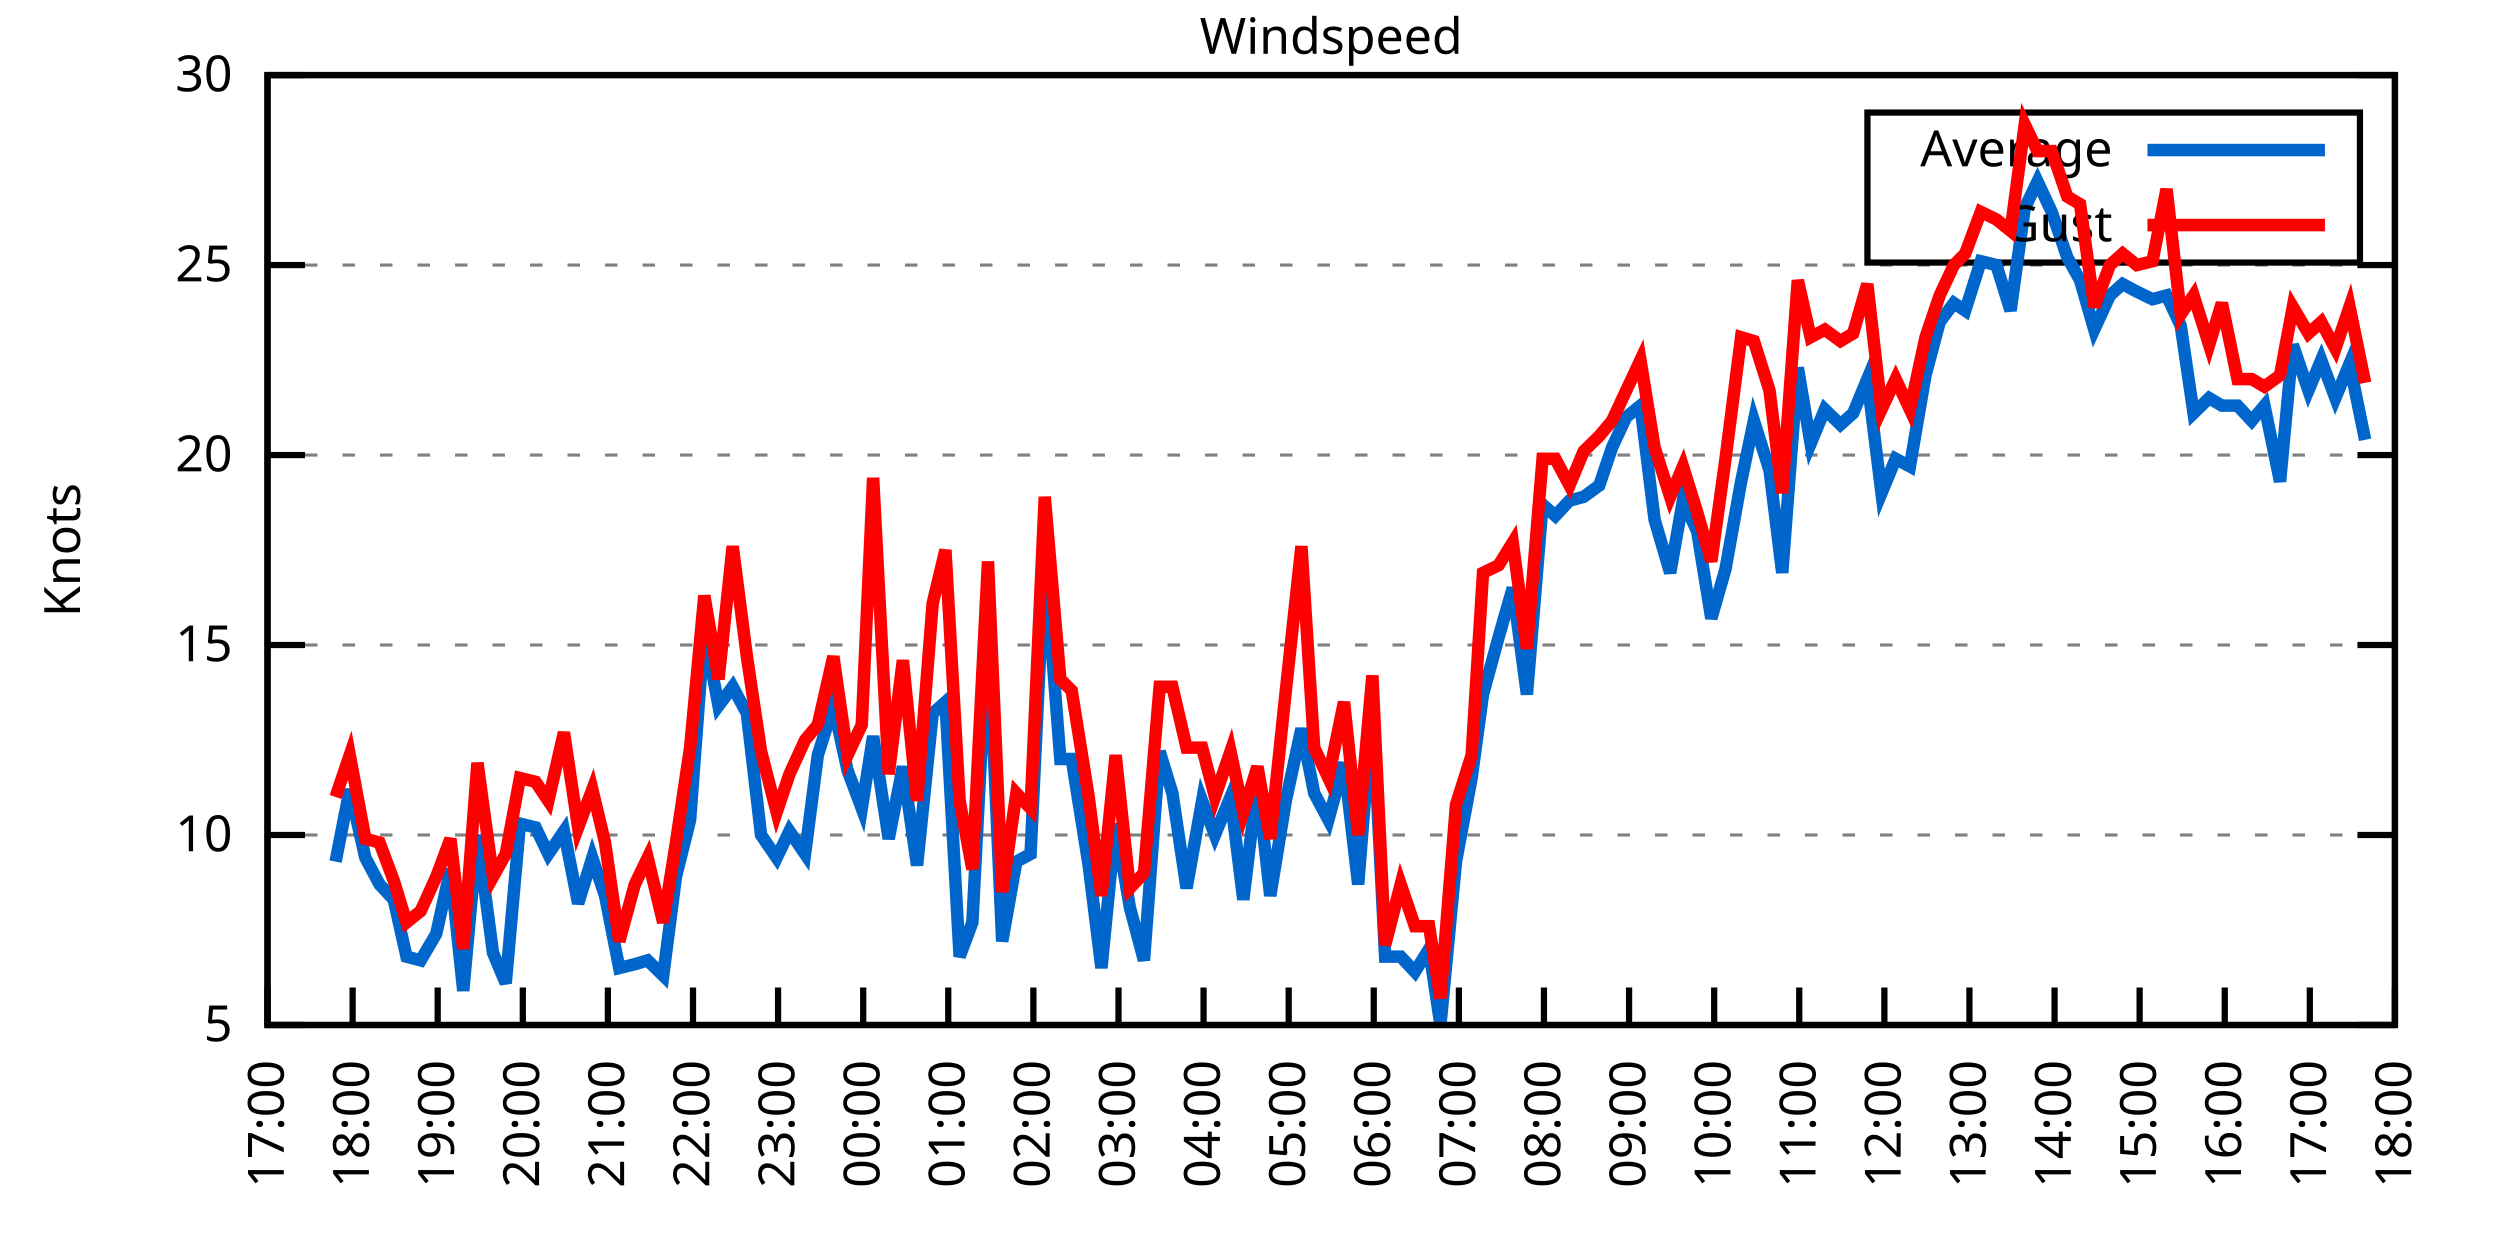
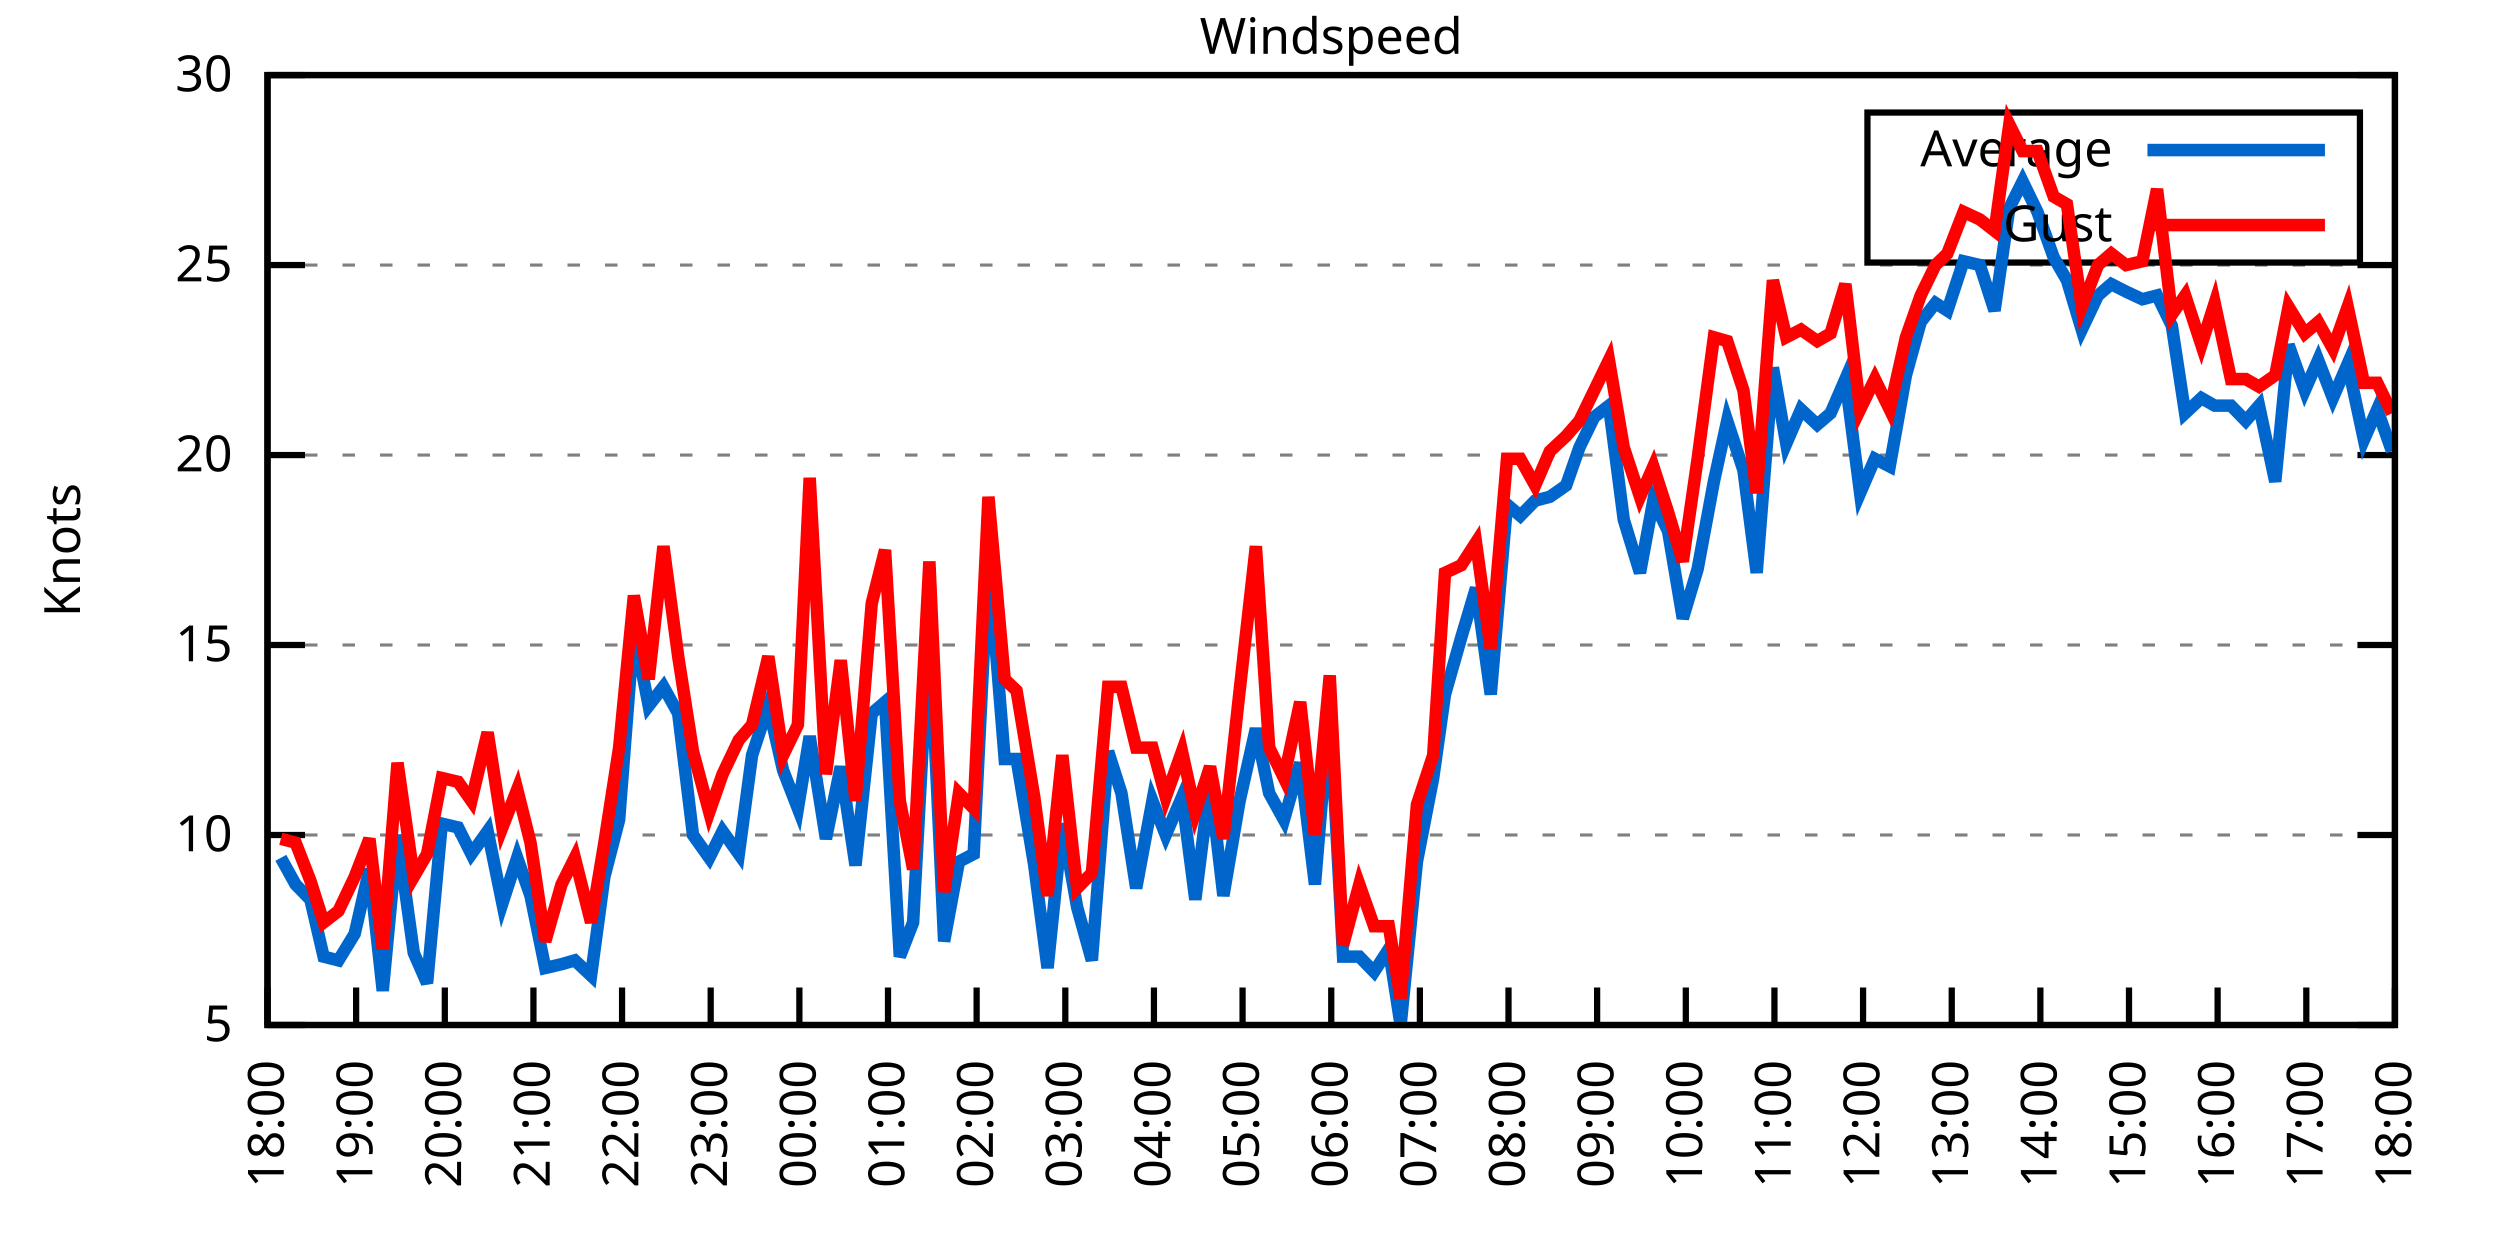
<svg xmlns="http://www.w3.org/2000/svg" xmlns:xlink="http://www.w3.org/1999/xlink" width="400" height="200" viewBox="0 0 400 200">
  <g id="gnuplot_canvas">
    <rect x="0" y="0" width="400" height="200" fill="none" />
    <defs>
      <circle id="gpDot" r="0.5" stroke-width="0.5" stroke="currentColor" />
      <path id="gpPt0" stroke-width="0.333" stroke="currentColor" d="M-1,0 h2 M0,-1 v2" />
      <path id="gpPt1" stroke-width="0.333" stroke="currentColor" d="M-1,-1 L1,1 M1,-1 L-1,1" />
      <path id="gpPt2" stroke-width="0.333" stroke="currentColor" d="M-1,0 L1,0 M0,-1 L0,1 M-1,-1 L1,1 M-1,1 L1,-1" />
      <rect id="gpPt3" stroke-width="0.333" stroke="currentColor" x="-1" y="-1" width="2" height="2" />
      <rect id="gpPt4" stroke-width="0.333" stroke="currentColor" fill="currentColor" x="-1" y="-1" width="2" height="2" />
      <circle id="gpPt5" stroke-width="0.333" stroke="currentColor" cx="0" cy="0" r="1" />
      <use xlink:href="#gpPt5" id="gpPt6" fill="currentColor" stroke="none" />
      <path id="gpPt7" stroke-width="0.333" stroke="currentColor" d="M0,-1.33 L-1.33,0.67 L1.33,0.67 z" />
      <use xlink:href="#gpPt7" id="gpPt8" fill="currentColor" stroke="none" />
      <use xlink:href="#gpPt7" id="gpPt9" stroke="currentColor" transform="rotate(180)" />
      <use xlink:href="#gpPt9" id="gpPt10" fill="currentColor" stroke="none" />
      <use xlink:href="#gpPt3" id="gpPt11" stroke="currentColor" transform="rotate(45)" />
      <use xlink:href="#gpPt11" id="gpPt12" fill="currentColor" stroke="none" />
      <path id="gpPt13" stroke-width="0.333" stroke="currentColor" d="M0,1.330 L1.265,0.411 L0.782,-1.067 L-0.782,-1.076 L-1.265,0.411 z" />
      <use xlink:href="#gpPt13" id="gpPt14" fill="currentColor" stroke="none" />
      <filter id="textbox" filterUnits="objectBoundingBox" x="0" y="0" height="1" width="1">
        <feFlood flood-color="white" flood-opacity="1" result="bgnd" />
        <feComposite in="SourceGraphic" in2="bgnd" operator="atop" />
      </filter>
      <filter id="greybox" filterUnits="objectBoundingBox" x="0" y="0" height="1" width="1">
        <feFlood flood-color="lightgrey" flood-opacity="1" result="grey" />
        <feComposite in="SourceGraphic" in2="grey" operator="atop" />
      </filter>
    </defs>
    <g fill="none" color="white" stroke="currentColor" stroke-width="1.00" stroke-linecap="butt" stroke-linejoin="miter">
</g>
    <g fill="none" color="black" stroke="currentColor" stroke-width="1.00" stroke-linecap="butt" stroke-linejoin="miter">
      <g stroke="none" shape-rendering="crispEdges">
        <polygon fill="rgb(255, 255, 255)" points="42.80,164.00 383.18,164.00 383.18,12.02 42.80,12.02 " />
      </g>
    </g>
    <g fill="none" color="black" stroke="currentColor" stroke-width="1.00" stroke-linecap="butt" stroke-linejoin="miter">
</g>
    <g fill="none" color="black" stroke="black" stroke-width="0.50" stroke-linecap="butt" stroke-linejoin="miter">
</g>
    <g fill="none" color="gray" stroke="currentColor" stroke-width="0.50" stroke-linecap="butt" stroke-linejoin="miter">
      <path stroke="gray" stroke-dasharray="2,4" class="gridline" d="M42.80,164.00 L383.19,164.00  " />
    </g>
    <g fill="none" color="gray" stroke="gray" stroke-width="1.00" stroke-linecap="butt" stroke-linejoin="miter">
</g>
    <g fill="none" color="black" stroke="currentColor" stroke-width="1.00" stroke-linecap="butt" stroke-linejoin="miter">
      <path stroke="black" d="M42.80,164.00 L48.80,164.00 M383.19,164.00 L377.19,164.00  " />
      <g transform="translate(37.20,166.60)" stroke="none" fill="black" font-family="Sans" font-size="8.00" text-anchor="end">
        <text>
          <tspan font-family="Sans"> 5</tspan>
        </text>
      </g>
    </g>
    <g fill="none" color="black" stroke="currentColor" stroke-width="1.00" stroke-linecap="butt" stroke-linejoin="miter">
</g>
    <g fill="none" color="black" stroke="black" stroke-width="0.50" stroke-linecap="butt" stroke-linejoin="miter">
</g>
    <g fill="none" color="gray" stroke="currentColor" stroke-width="0.50" stroke-linecap="butt" stroke-linejoin="miter">
      <path stroke="gray" stroke-dasharray="2,4" class="gridline" d="M42.80,133.60 L383.19,133.60  " />
    </g>
    <g fill="none" color="gray" stroke="gray" stroke-width="1.00" stroke-linecap="butt" stroke-linejoin="miter">
</g>
    <g fill="none" color="black" stroke="currentColor" stroke-width="1.00" stroke-linecap="butt" stroke-linejoin="miter">
      <path stroke="black" d="M42.80,133.60 L48.80,133.60 M383.19,133.60 L377.19,133.60  " />
      <g transform="translate(37.20,136.20)" stroke="none" fill="black" font-family="Sans" font-size="8.00" text-anchor="end">
        <text>
          <tspan font-family="Sans"> 10</tspan>
        </text>
      </g>
    </g>
    <g fill="none" color="black" stroke="currentColor" stroke-width="1.00" stroke-linecap="butt" stroke-linejoin="miter">
</g>
    <g fill="none" color="black" stroke="black" stroke-width="0.50" stroke-linecap="butt" stroke-linejoin="miter">
</g>
    <g fill="none" color="gray" stroke="currentColor" stroke-width="0.50" stroke-linecap="butt" stroke-linejoin="miter">
      <path stroke="gray" stroke-dasharray="2,4" class="gridline" d="M42.80,103.20 L383.19,103.20  " />
    </g>
    <g fill="none" color="gray" stroke="gray" stroke-width="1.00" stroke-linecap="butt" stroke-linejoin="miter">
</g>
    <g fill="none" color="black" stroke="currentColor" stroke-width="1.00" stroke-linecap="butt" stroke-linejoin="miter">
      <path stroke="black" d="M42.80,103.20 L48.80,103.20 M383.19,103.20 L377.19,103.20  " />
      <g transform="translate(37.20,105.80)" stroke="none" fill="black" font-family="Sans" font-size="8.00" text-anchor="end">
        <text>
          <tspan font-family="Sans"> 15</tspan>
        </text>
      </g>
    </g>
    <g fill="none" color="black" stroke="currentColor" stroke-width="1.00" stroke-linecap="butt" stroke-linejoin="miter">
</g>
    <g fill="none" color="black" stroke="black" stroke-width="0.50" stroke-linecap="butt" stroke-linejoin="miter">
</g>
    <g fill="none" color="gray" stroke="currentColor" stroke-width="0.50" stroke-linecap="butt" stroke-linejoin="miter">
      <path stroke="gray" stroke-dasharray="2,4" class="gridline" d="M42.80,72.81 L383.19,72.81  " />
    </g>
    <g fill="none" color="gray" stroke="gray" stroke-width="1.00" stroke-linecap="butt" stroke-linejoin="miter">
</g>
    <g fill="none" color="black" stroke="currentColor" stroke-width="1.00" stroke-linecap="butt" stroke-linejoin="miter">
      <path stroke="black" d="M42.80,72.81 L48.80,72.81 M383.19,72.81 L377.19,72.81  " />
      <g transform="translate(37.20,75.41)" stroke="none" fill="black" font-family="Sans" font-size="8.00" text-anchor="end">
        <text>
          <tspan font-family="Sans"> 20</tspan>
        </text>
      </g>
    </g>
    <g fill="none" color="black" stroke="currentColor" stroke-width="1.00" stroke-linecap="butt" stroke-linejoin="miter">
</g>
    <g fill="none" color="black" stroke="black" stroke-width="0.50" stroke-linecap="butt" stroke-linejoin="miter">
</g>
    <g fill="none" color="gray" stroke="currentColor" stroke-width="0.50" stroke-linecap="butt" stroke-linejoin="miter">
      <path stroke="gray" stroke-dasharray="2,4" class="gridline" d="M42.80,42.41 L383.19,42.41  " />
    </g>
    <g fill="none" color="gray" stroke="gray" stroke-width="1.00" stroke-linecap="butt" stroke-linejoin="miter">
</g>
    <g fill="none" color="black" stroke="currentColor" stroke-width="1.00" stroke-linecap="butt" stroke-linejoin="miter">
      <path stroke="black" d="M42.80,42.41 L48.80,42.41 M383.19,42.41 L377.19,42.41  " />
      <g transform="translate(37.20,45.01)" stroke="none" fill="black" font-family="Sans" font-size="8.00" text-anchor="end">
        <text>
          <tspan font-family="Sans"> 25</tspan>
        </text>
      </g>
    </g>
    <g fill="none" color="black" stroke="currentColor" stroke-width="1.00" stroke-linecap="butt" stroke-linejoin="miter">
</g>
    <g fill="none" color="black" stroke="black" stroke-width="0.50" stroke-linecap="butt" stroke-linejoin="miter">
</g>
    <g fill="none" color="gray" stroke="currentColor" stroke-width="0.50" stroke-linecap="butt" stroke-linejoin="miter">
      <path stroke="gray" stroke-dasharray="2,4" class="gridline" d="M42.80,12.01 L383.19,12.01  " />
    </g>
    <g fill="none" color="gray" stroke="gray" stroke-width="1.00" stroke-linecap="butt" stroke-linejoin="miter">
</g>
    <g fill="none" color="black" stroke="currentColor" stroke-width="1.00" stroke-linecap="butt" stroke-linejoin="miter">
      <path stroke="black" d="M42.80,12.01 L48.80,12.01 M383.19,12.01 L377.19,12.01  " />
      <g transform="translate(37.20,14.61)" stroke="none" fill="black" font-family="Sans" font-size="8.00" text-anchor="end">
        <text>
          <tspan font-family="Sans"> 30</tspan>
        </text>
      </g>
    </g>
    <g fill="none" color="black" stroke="currentColor" stroke-width="1.00" stroke-linecap="butt" stroke-linejoin="miter">
      <path stroke="black" d="M42.80,164.00 L42.80,158.00  " />
      <g transform="translate(45.40,169.60) rotate(270.00)" stroke="none" fill="black" font-family="Sans" font-size="8.00" text-anchor="end">
        <text>
-           <tspan font-family="Sans">17:00</tspan>
-         </text>
-       </g>
-     </g>
-     <g fill="none" color="black" stroke="currentColor" stroke-width="1.00" stroke-linecap="butt" stroke-linejoin="miter">
-       <path stroke="black" d="M56.42,164.00 L56.42,158.00  " />
-       <g transform="translate(59.02,169.60) rotate(270.00)" stroke="none" fill="black" font-family="Sans" font-size="8.00" text-anchor="end">
-         <text>
          <tspan font-family="Sans">18:00</tspan>
        </text>
      </g>
    </g>
    <g fill="none" color="black" stroke="currentColor" stroke-width="1.00" stroke-linecap="butt" stroke-linejoin="miter">
-       <path stroke="black" d="M70.03,164.00 L70.03,158.00  " />
-       <g transform="translate(72.63,169.60) rotate(270.00)" stroke="none" fill="black" font-family="Sans" font-size="8.00" text-anchor="end">
+       <path stroke="black" d="M56.98,164.00 L56.98,158.00  " />
+       <g transform="translate(59.58,169.60) rotate(270.00)" stroke="none" fill="black" font-family="Sans" font-size="8.00" text-anchor="end">
        <text>
          <tspan font-family="Sans">19:00</tspan>
        </text>
      </g>
    </g>
    <g fill="none" color="black" stroke="currentColor" stroke-width="1.00" stroke-linecap="butt" stroke-linejoin="miter">
-       <path stroke="black" d="M83.65,164.00 L83.65,158.00  " />
-       <g transform="translate(86.25,169.60) rotate(270.00)" stroke="none" fill="black" font-family="Sans" font-size="8.00" text-anchor="end">
+       <path stroke="black" d="M71.17,164.00 L71.17,158.00  " />
+       <g transform="translate(73.77,169.60) rotate(270.00)" stroke="none" fill="black" font-family="Sans" font-size="8.00" text-anchor="end">
        <text>
          <tspan font-family="Sans">20:00</tspan>
        </text>
      </g>
    </g>
    <g fill="none" color="black" stroke="currentColor" stroke-width="1.00" stroke-linecap="butt" stroke-linejoin="miter">
-       <path stroke="black" d="M97.26,164.00 L97.26,158.00  " />
-       <g transform="translate(99.86,169.60) rotate(270.00)" stroke="none" fill="black" font-family="Sans" font-size="8.00" text-anchor="end">
+       <path stroke="black" d="M85.35,164.00 L85.35,158.00  " />
+       <g transform="translate(87.95,169.60) rotate(270.00)" stroke="none" fill="black" font-family="Sans" font-size="8.00" text-anchor="end">
        <text>
          <tspan font-family="Sans">21:00</tspan>
        </text>
      </g>
    </g>
    <g fill="none" color="black" stroke="currentColor" stroke-width="1.00" stroke-linecap="butt" stroke-linejoin="miter">
-       <path stroke="black" d="M110.88,164.00 L110.88,158.00  " />
-       <g transform="translate(113.48,169.60) rotate(270.00)" stroke="none" fill="black" font-family="Sans" font-size="8.00" text-anchor="end">
+       <path stroke="black" d="M99.53,164.00 L99.53,158.00  " />
+       <g transform="translate(102.13,169.60) rotate(270.00)" stroke="none" fill="black" font-family="Sans" font-size="8.00" text-anchor="end">
        <text>
          <tspan font-family="Sans">22:00</tspan>
        </text>
      </g>
    </g>
    <g fill="none" color="black" stroke="currentColor" stroke-width="1.00" stroke-linecap="butt" stroke-linejoin="miter">
-       <path stroke="black" d="M124.49,164.00 L124.49,158.00  " />
-       <g transform="translate(127.09,169.60) rotate(270.00)" stroke="none" fill="black" font-family="Sans" font-size="8.00" text-anchor="end">
+       <path stroke="black" d="M113.71,164.00 L113.71,158.00  " />
+       <g transform="translate(116.31,169.60) rotate(270.00)" stroke="none" fill="black" font-family="Sans" font-size="8.00" text-anchor="end">
        <text>
          <tspan font-family="Sans">23:00</tspan>
        </text>
      </g>
    </g>
    <g fill="none" color="black" stroke="currentColor" stroke-width="1.00" stroke-linecap="butt" stroke-linejoin="miter">
-       <path stroke="black" d="M138.11,164.00 L138.11,158.00  " />
-       <g transform="translate(140.71,169.60) rotate(270.00)" stroke="none" fill="black" font-family="Sans" font-size="8.00" text-anchor="end">
+       <path stroke="black" d="M127.90,164.00 L127.90,158.00  " />
+       <g transform="translate(130.50,169.60) rotate(270.00)" stroke="none" fill="black" font-family="Sans" font-size="8.00" text-anchor="end">
        <text>
          <tspan font-family="Sans">00:00</tspan>
        </text>
      </g>
    </g>
    <g fill="none" color="black" stroke="currentColor" stroke-width="1.00" stroke-linecap="butt" stroke-linejoin="miter">
-       <path stroke="black" d="M151.72,164.00 L151.72,158.00  " />
-       <g transform="translate(154.32,169.60) rotate(270.00)" stroke="none" fill="black" font-family="Sans" font-size="8.00" text-anchor="end">
+       <path stroke="black" d="M142.08,164.00 L142.08,158.00  " />
+       <g transform="translate(144.68,169.60) rotate(270.00)" stroke="none" fill="black" font-family="Sans" font-size="8.00" text-anchor="end">
        <text>
          <tspan font-family="Sans">01:00</tspan>
        </text>
      </g>
    </g>
    <g fill="none" color="black" stroke="currentColor" stroke-width="1.00" stroke-linecap="butt" stroke-linejoin="miter">
-       <path stroke="black" d="M165.34,164.00 L165.34,158.00  " />
-       <g transform="translate(167.94,169.60) rotate(270.00)" stroke="none" fill="black" font-family="Sans" font-size="8.00" text-anchor="end">
+       <path stroke="black" d="M156.26,164.00 L156.26,158.00  " />
+       <g transform="translate(158.86,169.60) rotate(270.00)" stroke="none" fill="black" font-family="Sans" font-size="8.00" text-anchor="end">
        <text>
          <tspan font-family="Sans">02:00</tspan>
        </text>
      </g>
    </g>
    <g fill="none" color="black" stroke="currentColor" stroke-width="1.00" stroke-linecap="butt" stroke-linejoin="miter">
-       <path stroke="black" d="M178.96,164.00 L178.96,158.00  " />
-       <g transform="translate(181.56,169.60) rotate(270.00)" stroke="none" fill="black" font-family="Sans" font-size="8.00" text-anchor="end">
+       <path stroke="black" d="M170.45,164.00 L170.45,158.00  " />
+       <g transform="translate(173.05,169.60) rotate(270.00)" stroke="none" fill="black" font-family="Sans" font-size="8.00" text-anchor="end">
        <text>
          <tspan font-family="Sans">03:00</tspan>
        </text>
      </g>
    </g>
    <g fill="none" color="black" stroke="currentColor" stroke-width="1.00" stroke-linecap="butt" stroke-linejoin="miter">
-       <path stroke="black" d="M192.57,164.00 L192.57,158.00  " />
-       <g transform="translate(195.17,169.60) rotate(270.00)" stroke="none" fill="black" font-family="Sans" font-size="8.00" text-anchor="end">
+       <path stroke="black" d="M184.63,164.00 L184.63,158.00  " />
+       <g transform="translate(187.23,169.60) rotate(270.00)" stroke="none" fill="black" font-family="Sans" font-size="8.00" text-anchor="end">
        <text>
          <tspan font-family="Sans">04:00</tspan>
        </text>
      </g>
    </g>
    <g fill="none" color="black" stroke="currentColor" stroke-width="1.00" stroke-linecap="butt" stroke-linejoin="miter">
-       <path stroke="black" d="M206.19,164.00 L206.19,158.00  " />
-       <g transform="translate(208.79,169.60) rotate(270.00)" stroke="none" fill="black" font-family="Sans" font-size="8.00" text-anchor="end">
+       <path stroke="black" d="M198.81,164.00 L198.81,158.00  " />
+       <g transform="translate(201.41,169.60) rotate(270.00)" stroke="none" fill="black" font-family="Sans" font-size="8.00" text-anchor="end">
        <text>
          <tspan font-family="Sans">05:00</tspan>
        </text>
      </g>
    </g>
    <g fill="none" color="black" stroke="currentColor" stroke-width="1.00" stroke-linecap="butt" stroke-linejoin="miter">
-       <path stroke="black" d="M219.80,164.00 L219.80,158.00  " />
-       <g transform="translate(222.40,169.60) rotate(270.00)" stroke="none" fill="black" font-family="Sans" font-size="8.00" text-anchor="end">
+       <path stroke="black" d="M213.00,164.00 L213.00,158.00  " />
+       <g transform="translate(215.60,169.60) rotate(270.00)" stroke="none" fill="black" font-family="Sans" font-size="8.00" text-anchor="end">
        <text>
          <tspan font-family="Sans">06:00</tspan>
        </text>
      </g>
    </g>
    <g fill="none" color="black" stroke="currentColor" stroke-width="1.00" stroke-linecap="butt" stroke-linejoin="miter">
-       <path stroke="black" d="M233.42,164.00 L233.42,158.00  " />
-       <g transform="translate(236.02,169.60) rotate(270.00)" stroke="none" fill="black" font-family="Sans" font-size="8.00" text-anchor="end">
+       <path stroke="black" d="M227.18,164.00 L227.18,158.00  " />
+       <g transform="translate(229.78,169.60) rotate(270.00)" stroke="none" fill="black" font-family="Sans" font-size="8.00" text-anchor="end">
        <text>
          <tspan font-family="Sans">07:00</tspan>
        </text>
      </g>
    </g>
    <g fill="none" color="black" stroke="currentColor" stroke-width="1.00" stroke-linecap="butt" stroke-linejoin="miter">
-       <path stroke="black" d="M247.03,164.00 L247.03,158.00  " />
-       <g transform="translate(249.63,169.60) rotate(270.00)" stroke="none" fill="black" font-family="Sans" font-size="8.00" text-anchor="end">
+       <path stroke="black" d="M241.36,164.00 L241.36,158.00  " />
+       <g transform="translate(243.96,169.60) rotate(270.00)" stroke="none" fill="black" font-family="Sans" font-size="8.00" text-anchor="end">
        <text>
          <tspan font-family="Sans">08:00</tspan>
        </text>
      </g>
    </g>
    <g fill="none" color="black" stroke="currentColor" stroke-width="1.00" stroke-linecap="butt" stroke-linejoin="miter">
-       <path stroke="black" d="M260.65,164.00 L260.65,158.00  " />
-       <g transform="translate(263.25,169.60) rotate(270.00)" stroke="none" fill="black" font-family="Sans" font-size="8.00" text-anchor="end">
+       <path stroke="black" d="M255.54,164.00 L255.54,158.00  " />
+       <g transform="translate(258.14,169.60) rotate(270.00)" stroke="none" fill="black" font-family="Sans" font-size="8.00" text-anchor="end">
        <text>
          <tspan font-family="Sans">09:00</tspan>
        </text>
      </g>
    </g>
    <g fill="none" color="black" stroke="currentColor" stroke-width="1.00" stroke-linecap="butt" stroke-linejoin="miter">
-       <path stroke="black" d="M274.27,164.00 L274.27,158.00  " />
-       <g transform="translate(276.87,169.60) rotate(270.00)" stroke="none" fill="black" font-family="Sans" font-size="8.00" text-anchor="end">
+       <path stroke="black" d="M269.73,164.00 L269.73,158.00  " />
+       <g transform="translate(272.33,169.60) rotate(270.00)" stroke="none" fill="black" font-family="Sans" font-size="8.00" text-anchor="end">
        <text>
          <tspan font-family="Sans">10:00</tspan>
        </text>
      </g>
    </g>
    <g fill="none" color="black" stroke="currentColor" stroke-width="1.00" stroke-linecap="butt" stroke-linejoin="miter">
-       <path stroke="black" d="M287.88,164.00 L287.88,158.00  " />
-       <g transform="translate(290.48,169.60) rotate(270.00)" stroke="none" fill="black" font-family="Sans" font-size="8.00" text-anchor="end">
+       <path stroke="black" d="M283.91,164.00 L283.91,158.00  " />
+       <g transform="translate(286.51,169.60) rotate(270.00)" stroke="none" fill="black" font-family="Sans" font-size="8.00" text-anchor="end">
        <text>
          <tspan font-family="Sans">11:00</tspan>
        </text>
      </g>
    </g>
    <g fill="none" color="black" stroke="currentColor" stroke-width="1.00" stroke-linecap="butt" stroke-linejoin="miter">
-       <path stroke="black" d="M301.50,164.00 L301.50,158.00  " />
-       <g transform="translate(304.10,169.60) rotate(270.00)" stroke="none" fill="black" font-family="Sans" font-size="8.00" text-anchor="end">
+       <path stroke="black" d="M298.09,164.00 L298.09,158.00  " />
+       <g transform="translate(300.69,169.60) rotate(270.00)" stroke="none" fill="black" font-family="Sans" font-size="8.00" text-anchor="end">
        <text>
          <tspan font-family="Sans">12:00</tspan>
        </text>
      </g>
    </g>
    <g fill="none" color="black" stroke="currentColor" stroke-width="1.00" stroke-linecap="butt" stroke-linejoin="miter">
-       <path stroke="black" d="M315.11,164.00 L315.11,158.00  " />
-       <g transform="translate(317.71,169.60) rotate(270.00)" stroke="none" fill="black" font-family="Sans" font-size="8.00" text-anchor="end">
+       <path stroke="black" d="M312.28,164.00 L312.28,158.00  " />
+       <g transform="translate(314.88,169.60) rotate(270.00)" stroke="none" fill="black" font-family="Sans" font-size="8.00" text-anchor="end">
        <text>
          <tspan font-family="Sans">13:00</tspan>
        </text>
      </g>
    </g>
    <g fill="none" color="black" stroke="currentColor" stroke-width="1.00" stroke-linecap="butt" stroke-linejoin="miter">
-       <path stroke="black" d="M328.73,164.00 L328.73,158.00  " />
-       <g transform="translate(331.33,169.60) rotate(270.00)" stroke="none" fill="black" font-family="Sans" font-size="8.00" text-anchor="end">
+       <path stroke="black" d="M326.46,164.00 L326.46,158.00  " />
+       <g transform="translate(329.06,169.60) rotate(270.00)" stroke="none" fill="black" font-family="Sans" font-size="8.00" text-anchor="end">
        <text>
          <tspan font-family="Sans">14:00</tspan>
        </text>
      </g>
    </g>
    <g fill="none" color="black" stroke="currentColor" stroke-width="1.00" stroke-linecap="butt" stroke-linejoin="miter">
-       <path stroke="black" d="M342.34,164.00 L342.34,158.00  " />
-       <g transform="translate(344.94,169.60) rotate(270.00)" stroke="none" fill="black" font-family="Sans" font-size="8.00" text-anchor="end">
+       <path stroke="black" d="M340.64,164.00 L340.64,158.00  " />
+       <g transform="translate(343.24,169.60) rotate(270.00)" stroke="none" fill="black" font-family="Sans" font-size="8.00" text-anchor="end">
        <text>
          <tspan font-family="Sans">15:00</tspan>
        </text>
      </g>
    </g>
    <g fill="none" color="black" stroke="currentColor" stroke-width="1.00" stroke-linecap="butt" stroke-linejoin="miter">
-       <path stroke="black" d="M355.96,164.00 L355.96,158.00  " />
-       <g transform="translate(358.56,169.60) rotate(270.00)" stroke="none" fill="black" font-family="Sans" font-size="8.00" text-anchor="end">
+       <path stroke="black" d="M354.82,164.00 L354.82,158.00  " />
+       <g transform="translate(357.42,169.60) rotate(270.00)" stroke="none" fill="black" font-family="Sans" font-size="8.00" text-anchor="end">
        <text>
          <tspan font-family="Sans">16:00</tspan>
        </text>
      </g>
    </g>
    <g fill="none" color="black" stroke="currentColor" stroke-width="1.00" stroke-linecap="butt" stroke-linejoin="miter">
-       <path stroke="black" d="M369.57,164.00 L369.57,158.00  " />
-       <g transform="translate(372.17,169.60) rotate(270.00)" stroke="none" fill="black" font-family="Sans" font-size="8.00" text-anchor="end">
+       <path stroke="black" d="M369.01,164.00 L369.01,158.00  " />
+       <g transform="translate(371.61,169.60) rotate(270.00)" stroke="none" fill="black" font-family="Sans" font-size="8.00" text-anchor="end">
        <text>
          <tspan font-family="Sans">17:00</tspan>
        </text>
      </g>
    </g>
    <g fill="none" color="black" stroke="currentColor" stroke-width="1.00" stroke-linecap="butt" stroke-linejoin="miter">
      <path stroke="black" d="M383.19,164.00 L383.19,158.00  " />
      <g transform="translate(385.79,169.60) rotate(270.00)" stroke="none" fill="black" font-family="Sans" font-size="8.00" text-anchor="end">
        <text>
          <tspan font-family="Sans">18:00</tspan>
        </text>
      </g>
    </g>
    <g fill="none" color="black" stroke="currentColor" stroke-width="1.00" stroke-linecap="butt" stroke-linejoin="miter">
</g>
    <g fill="none" color="black" stroke="currentColor" stroke-width="1.00" stroke-linecap="butt" stroke-linejoin="miter">
      <path stroke="black" d="M42.80,12.01 L42.80,164.00 L383.19,164.00 L383.19,12.01 L42.80,12.01 Z  " />
    </g>
    <g fill="none" color="black" stroke="currentColor" stroke-width="1.00" stroke-linecap="butt" stroke-linejoin="miter">
</g>
    <g fill="none" color="black" stroke="currentColor" stroke-width="1.00" stroke-linecap="butt" stroke-linejoin="miter">
      <path stroke="black" d="M298.79,42.01 L298.79,18.01 L377.59,18.01 L377.59,42.01 L298.79,42.01 Z  " />
    </g>
    <g id="Windspeed_plot_1">
      <g fill="none" color="white" stroke="black" stroke-width="2.00" stroke-linecap="butt" stroke-linejoin="miter">
</g>
      <g fill="none" color="black" stroke="currentColor" stroke-width="2.00" stroke-linecap="butt" stroke-linejoin="miter">
        <g transform="translate(337.99,26.61)" stroke="none" fill="black" font-family="Sans" font-size="8.00" text-anchor="end">
          <text>
            <tspan font-family="Sans">Average</tspan>
          </text>
        </g>
      </g>
      <g fill="none" color="black" stroke="currentColor" stroke-width="2.00" stroke-linecap="butt" stroke-linejoin="miter">
-         <path stroke="rgb(  0, 102, 204)" d="M343.59,24.01 L371.99,24.01 M53.69,137.86 L55.96,126.31 L58.46,137.25 L60.73,141.51 L63.00,143.94 L65.04,153.06   L67.31,153.66 L69.80,149.41 L72.07,139.07 L74.12,158.53 L76.39,133.60 L78.88,152.45 L80.92,157.31 L83.19,131.78   L85.69,132.39 L87.73,136.64 L90.23,132.99 L92.50,144.55 L94.77,137.25 L96.81,143.33 L99.08,154.88 L101.57,154.27   L103.62,153.66 L106.11,156.10 L108.15,140.29 L110.42,131.17 L112.69,100.77 L114.96,112.93 L117.23,109.89 L119.50,114.15   L121.77,133.60 L124.27,137.25 L126.31,132.99 L128.81,136.64 L130.85,120.83 L133.34,112.93 L135.61,123.27 L137.88,129.35   L139.70,117.80 L142.19,134.21 L144.46,122.66 L146.73,138.47 L149.23,114.15 L151.27,112.32 L153.54,153.06 L155.58,147.59   L158.08,99.56 L160.35,150.62 L162.62,137.86 L164.89,136.64 L167.16,89.22 L169.65,121.44 L171.47,121.44 L174.19,138.47   L176.23,154.88 L178.50,131.78 L180.77,145.15 L183.04,153.66 L185.54,120.23 L187.58,126.91 L189.85,142.11 L192.34,128.13   L194.39,133.60 L196.88,127.52 L198.93,143.94 L201.19,125.09 L203.24,143.33 L205.73,128.13 L208.23,116.58 L210.27,126.91   L212.54,131.17 L215.04,122.05 L217.31,141.51 L219.58,112.93 L221.62,153.06 L224.11,153.06 L226.38,155.49 L228.65,151.84   L230.47,164.00 L232.96,137.86 L235.46,124.48 L237.28,111.11 L239.77,101.99 L242.04,94.08 L244.31,111.11 L246.81,80.71   L248.85,82.53 L251.12,80.10 L253.39,79.49 L255.88,77.67 L257.93,71.59 L260.20,66.73 L262.47,64.90 L264.73,83.14   L267.23,91.65 L269.27,80.10 L271.54,84.97 L273.81,98.95 L276.08,91.04 L278.58,77.06 L280.62,67.33 L283.12,75.24   L285.16,91.65 L287.65,58.82 L289.70,70.98 L291.97,65.51 L294.46,67.94 L296.50,66.12 L298.77,60.65 L301.04,78.89   L303.31,73.41 L305.58,74.63 L308.08,60.04 L310.35,51.53 L312.62,48.49 L314.43,49.70 L316.93,41.80 L319.42,42.41   L321.69,49.70 L323.96,33.29 L326.00,29.03 L328.27,33.90 L330.77,41.19 L332.81,44.84 L335.08,52.74 L337.58,47.27   L339.62,45.45 L341.89,46.66 L344.39,47.88 L346.65,47.27 L348.92,52.14 L350.97,66.12 L353.46,63.69 L355.50,64.90   L358.00,64.90 L360.27,67.33 L362.31,64.90 L364.81,77.06 L366.85,55.18 L369.35,62.47 L371.39,57.61 L373.66,63.69   L375.93,58.21 L378.42,70.37  " />
+         <path stroke="rgb(  0, 102, 204)" d="M343.59,24.01 L371.99,24.01 M44.93,137.25 L47.29,141.51 L49.66,143.94 L51.78,153.06 L54.15,153.66 L56.75,149.41   L59.11,139.07 L61.24,158.53 L63.60,133.60 L66.20,152.45 L68.33,157.31 L70.69,131.78 L73.29,132.39 L75.42,136.64   L78.02,132.99 L80.38,144.55 L82.75,137.25 L84.88,143.33 L87.24,154.88 L89.84,154.27 L91.97,153.66 L94.57,156.10   L96.70,140.29 L99.06,131.17 L101.42,100.77 L103.79,112.93 L106.15,109.89 L108.51,114.15 L110.88,133.60 L113.48,137.25   L115.61,132.99 L118.21,136.64 L120.33,120.83 L122.93,112.93 L125.30,123.27 L127.66,129.35 L129.55,117.80 L132.15,134.21   L134.52,122.66 L136.88,138.47 L139.48,114.15 L141.61,112.32 L143.97,153.06 L146.10,147.59 L148.70,99.56 L151.06,150.62   L153.43,137.86 L155.79,136.64 L158.15,89.22 L160.75,121.44 L162.65,121.44 L165.48,138.47 L167.61,154.88 L169.97,131.78   L172.34,145.15 L174.70,153.66 L177.30,120.23 L179.43,126.91 L181.79,142.11 L184.39,128.13 L186.52,133.60 L189.12,127.52   L191.25,143.94 L193.61,125.09 L195.74,143.33 L198.34,128.13 L200.94,116.58 L203.07,126.91 L205.43,131.17 L208.03,122.05   L210.39,141.51 L212.76,112.93 L214.89,153.06 L217.49,153.06 L219.85,155.49 L222.21,151.84 L224.10,164.00 L226.71,137.86   L229.31,124.48 L231.20,111.11 L233.80,101.99 L236.16,94.08 L238.52,111.11 L241.12,80.71 L243.25,82.53 L245.62,80.10   L247.98,79.49 L250.58,77.67 L252.71,71.59 L255.07,66.73 L257.43,64.90 L259.80,83.14 L262.40,91.65 L264.53,80.10   L266.89,84.97 L269.25,98.95 L271.62,91.04 L274.22,77.06 L276.35,67.33 L278.95,75.24 L281.07,91.65 L283.67,58.82   L285.80,70.98 L288.16,65.51 L290.76,67.94 L292.89,66.12 L295.26,60.65 L297.62,78.89 L299.98,73.41 L302.35,74.63   L304.95,60.04 L307.31,51.53 L309.68,48.49 L311.57,49.70 L314.17,41.80 L316.77,42.41 L319.13,49.70 L321.49,33.29   L323.62,29.03 L325.99,33.90 L328.59,41.19 L330.71,44.84 L333.08,52.74 L335.68,47.27 L337.80,45.45 L340.17,46.66   L342.77,47.88 L345.13,47.27 L347.50,52.14 L349.62,66.12 L352.22,63.69 L354.35,64.90 L356.95,64.90 L359.32,67.33   L361.44,64.90 L364.04,77.06 L366.17,55.18 L368.77,62.47 L370.90,57.61 L373.26,63.69 L375.63,58.21 L378.23,70.37   L380.35,65.51 L382.72,72.20  " />
      </g>
    </g>
    <g id="Windspeed_plot_2">
      <g fill="none" color="black" stroke="currentColor" stroke-width="2.00" stroke-linecap="butt" stroke-linejoin="miter">
        <g transform="translate(337.99,38.61)" stroke="none" fill="black" font-family="Sans" font-size="8.00" text-anchor="end">
          <text>
            <tspan font-family="Sans">Gust</tspan>
          </text>
        </g>
      </g>
      <g fill="none" color="black" stroke="currentColor" stroke-width="2.00" stroke-linecap="butt" stroke-linejoin="miter">
-         <path stroke="rgb(255,   0,   0)" d="M343.59,36.01 L371.99,36.01 M53.69,127.52 L55.96,120.83 L58.46,134.21 L60.73,134.82 L63.00,140.90 L65.04,147.59   L67.31,145.76 L69.80,140.29 L72.07,134.21 L74.12,151.84 L76.39,122.05 L78.88,140.29 L80.92,136.64 L83.19,124.48   L85.69,125.09 L87.73,128.13 L90.23,117.19 L92.50,132.39 L94.77,126.31 L96.81,134.82 L99.08,150.62 L101.57,141.51   L103.62,137.25 L106.11,147.59 L108.15,134.82 L110.42,119.62 L112.69,95.30 L114.96,108.68 L117.23,87.40 L119.50,105.03   L121.77,120.23 L124.27,129.95 L126.31,123.87 L128.81,118.40 L130.85,115.97 L133.34,105.03 L135.61,120.83 L137.88,115.97   L139.70,76.45 L142.19,123.87 L144.46,105.64 L146.73,128.13 L149.23,96.52 L151.27,88.00 L153.54,128.13 L155.58,139.07   L158.08,89.83 L160.35,142.72 L162.62,126.91 L164.89,129.35 L167.16,79.49 L169.65,108.68 L171.47,110.50 L174.19,127.52   L176.23,143.33 L178.50,120.83 L180.77,142.11 L183.04,139.68 L185.54,109.89 L187.58,109.89 L189.85,119.62 L192.34,119.62   L194.39,127.52 L196.88,120.23 L198.93,129.95 L201.19,122.66 L203.24,134.21 L205.73,110.50 L208.23,87.40 L210.27,119.62   L212.54,124.48 L215.04,112.32 L217.31,133.60 L219.58,108.07 L221.62,151.23 L224.11,141.51 L226.38,148.19 L228.65,148.19   L230.47,159.74 L232.96,128.74 L235.46,120.83 L237.28,91.65 L239.77,90.44 L242.04,86.79 L244.31,103.81 L246.81,73.41   L248.85,73.41 L251.12,77.67 L253.39,72.20 L255.88,69.77 L257.93,67.33 L260.20,62.47 L262.47,57.61 L264.73,71.59   L267.23,79.49 L269.27,74.63 L271.54,81.93 L273.81,89.83 L276.08,73.41 L278.58,53.96 L280.62,54.57 L283.12,62.47   L285.16,78.89 L287.65,44.84 L289.70,53.96 L291.97,52.74 L294.46,54.57 L296.50,53.35 L298.77,45.45 L301.04,65.51   L303.31,60.65 L305.58,65.51 L308.08,53.96 L310.35,47.27 L312.62,42.41 L314.43,40.58 L316.93,33.90 L319.42,35.11   L321.69,36.94 L323.96,19.91 L326.00,24.17 L328.27,24.17 L330.77,31.46 L332.81,32.68 L335.08,49.10 L337.58,42.41   L339.62,40.58 L341.89,42.41 L344.39,41.80 L346.65,30.25 L348.92,50.31 L350.97,47.27 L353.46,55.18 L355.50,48.49   L358.00,60.65 L360.27,60.65 L362.31,61.86 L364.81,60.04 L366.85,49.10 L369.35,53.35 L371.39,51.53 L373.66,55.78   L375.93,49.10 L378.42,61.25  " />
+         <path stroke="rgb(255,   0,   0)" d="M343.59,36.01 L371.99,36.01 M44.93,134.21 L47.29,134.82 L49.66,140.90 L51.78,147.59 L54.15,145.76 L56.75,140.29   L59.11,134.21 L61.24,151.84 L63.60,122.05 L66.20,140.29 L68.33,136.64 L70.69,124.48 L73.29,125.09 L75.42,128.13   L78.02,117.19 L80.38,132.39 L82.75,126.31 L84.88,134.82 L87.24,150.62 L89.84,141.51 L91.97,137.25 L94.57,147.59   L96.70,134.82 L99.06,119.62 L101.42,95.30 L103.79,108.68 L106.15,87.40 L108.51,105.03 L110.88,120.23 L113.48,129.95   L115.61,123.87 L118.21,118.40 L120.33,115.97 L122.93,105.03 L125.30,120.83 L127.66,115.97 L129.55,76.45 L132.15,123.87   L134.52,105.64 L136.88,128.13 L139.48,96.52 L141.61,88.00 L143.97,128.13 L146.10,139.07 L148.70,89.83 L151.06,142.72   L153.43,126.91 L155.79,129.35 L158.15,79.49 L160.75,108.68 L162.65,110.50 L165.48,127.52 L167.61,143.33 L169.97,120.83   L172.34,142.11 L174.70,139.68 L177.30,109.89 L179.43,109.89 L181.79,119.62 L184.39,119.62 L186.52,127.52 L189.12,120.23   L191.25,129.95 L193.61,122.66 L195.74,134.21 L198.34,110.50 L200.94,87.40 L203.07,119.62 L205.43,124.48 L208.03,112.32   L210.39,133.60 L212.76,108.07 L214.89,151.23 L217.49,141.51 L219.85,148.19 L222.21,148.19 L224.10,159.74 L226.71,128.74   L229.31,120.83 L231.20,91.65 L233.80,90.44 L236.16,86.79 L238.52,103.81 L241.12,73.41 L243.25,73.41 L245.62,77.67   L247.98,72.20 L250.58,69.77 L252.71,67.33 L255.07,62.47 L257.43,57.61 L259.80,71.59 L262.40,79.49 L264.53,74.63   L266.89,81.93 L269.25,89.83 L271.62,73.41 L274.22,53.96 L276.35,54.57 L278.95,62.47 L281.07,78.89 L283.67,44.84   L285.80,53.96 L288.16,52.74 L290.76,54.57 L292.89,53.35 L295.26,45.45 L297.62,65.51 L299.98,60.65 L302.35,65.51   L304.95,53.96 L307.31,47.27 L309.68,42.41 L311.57,40.58 L314.17,33.90 L316.77,35.11 L319.13,36.94 L321.49,19.91   L323.62,24.17 L325.99,24.17 L328.59,31.46 L330.71,32.68 L333.08,49.10 L335.68,42.41 L337.80,40.58 L340.17,42.41   L342.77,41.80 L345.13,30.25 L347.50,50.31 L349.62,47.27 L352.22,55.18 L354.35,48.49 L356.95,60.65 L359.32,60.65   L361.44,61.86 L364.04,60.04 L366.17,49.10 L368.77,53.35 L370.90,51.53 L373.26,55.78 L375.63,49.10 L378.23,61.25   L380.35,61.25 L382.72,66.12  " />
      </g>
    </g>
    <g fill="none" color="black" stroke="currentColor" stroke-width="2.00" stroke-linecap="butt" stroke-linejoin="miter">
</g>
    <g fill="none" color="black" stroke="black" stroke-width="1.00" stroke-linecap="butt" stroke-linejoin="miter">
</g>
    <g fill="none" color="black" stroke="currentColor" stroke-width="1.00" stroke-linecap="butt" stroke-linejoin="miter">
      <path stroke="black" d="M42.80,12.01 L42.80,164.00 L383.19,164.00 L383.19,12.01 L42.80,12.01 Z  " />
      <g transform="translate(12.80,88.01) rotate(270.00)" stroke="none" fill="black" font-family="Sans" font-size="8.00" text-anchor="middle">
        <text>
          <tspan font-family="Sans">Knots</tspan>
        </text>
      </g>
    </g>
    <g fill="none" color="black" stroke="currentColor" stroke-width="1.00" stroke-linecap="butt" stroke-linejoin="miter">
</g>
    <g fill="none" color="black" stroke="currentColor" stroke-width="1.00" stroke-linecap="butt" stroke-linejoin="miter">
      <g transform="translate(212.99,8.61)" stroke="none" fill="black" font-family="Sans" font-size="8.00" text-anchor="middle">
        <text>
          <tspan font-family="Sans">Windspeed</tspan>
        </text>
      </g>
    </g>
    <g fill="none" color="black" stroke="currentColor" stroke-width="1.00" stroke-linecap="butt" stroke-linejoin="miter">
</g>
  </g>
</svg>
